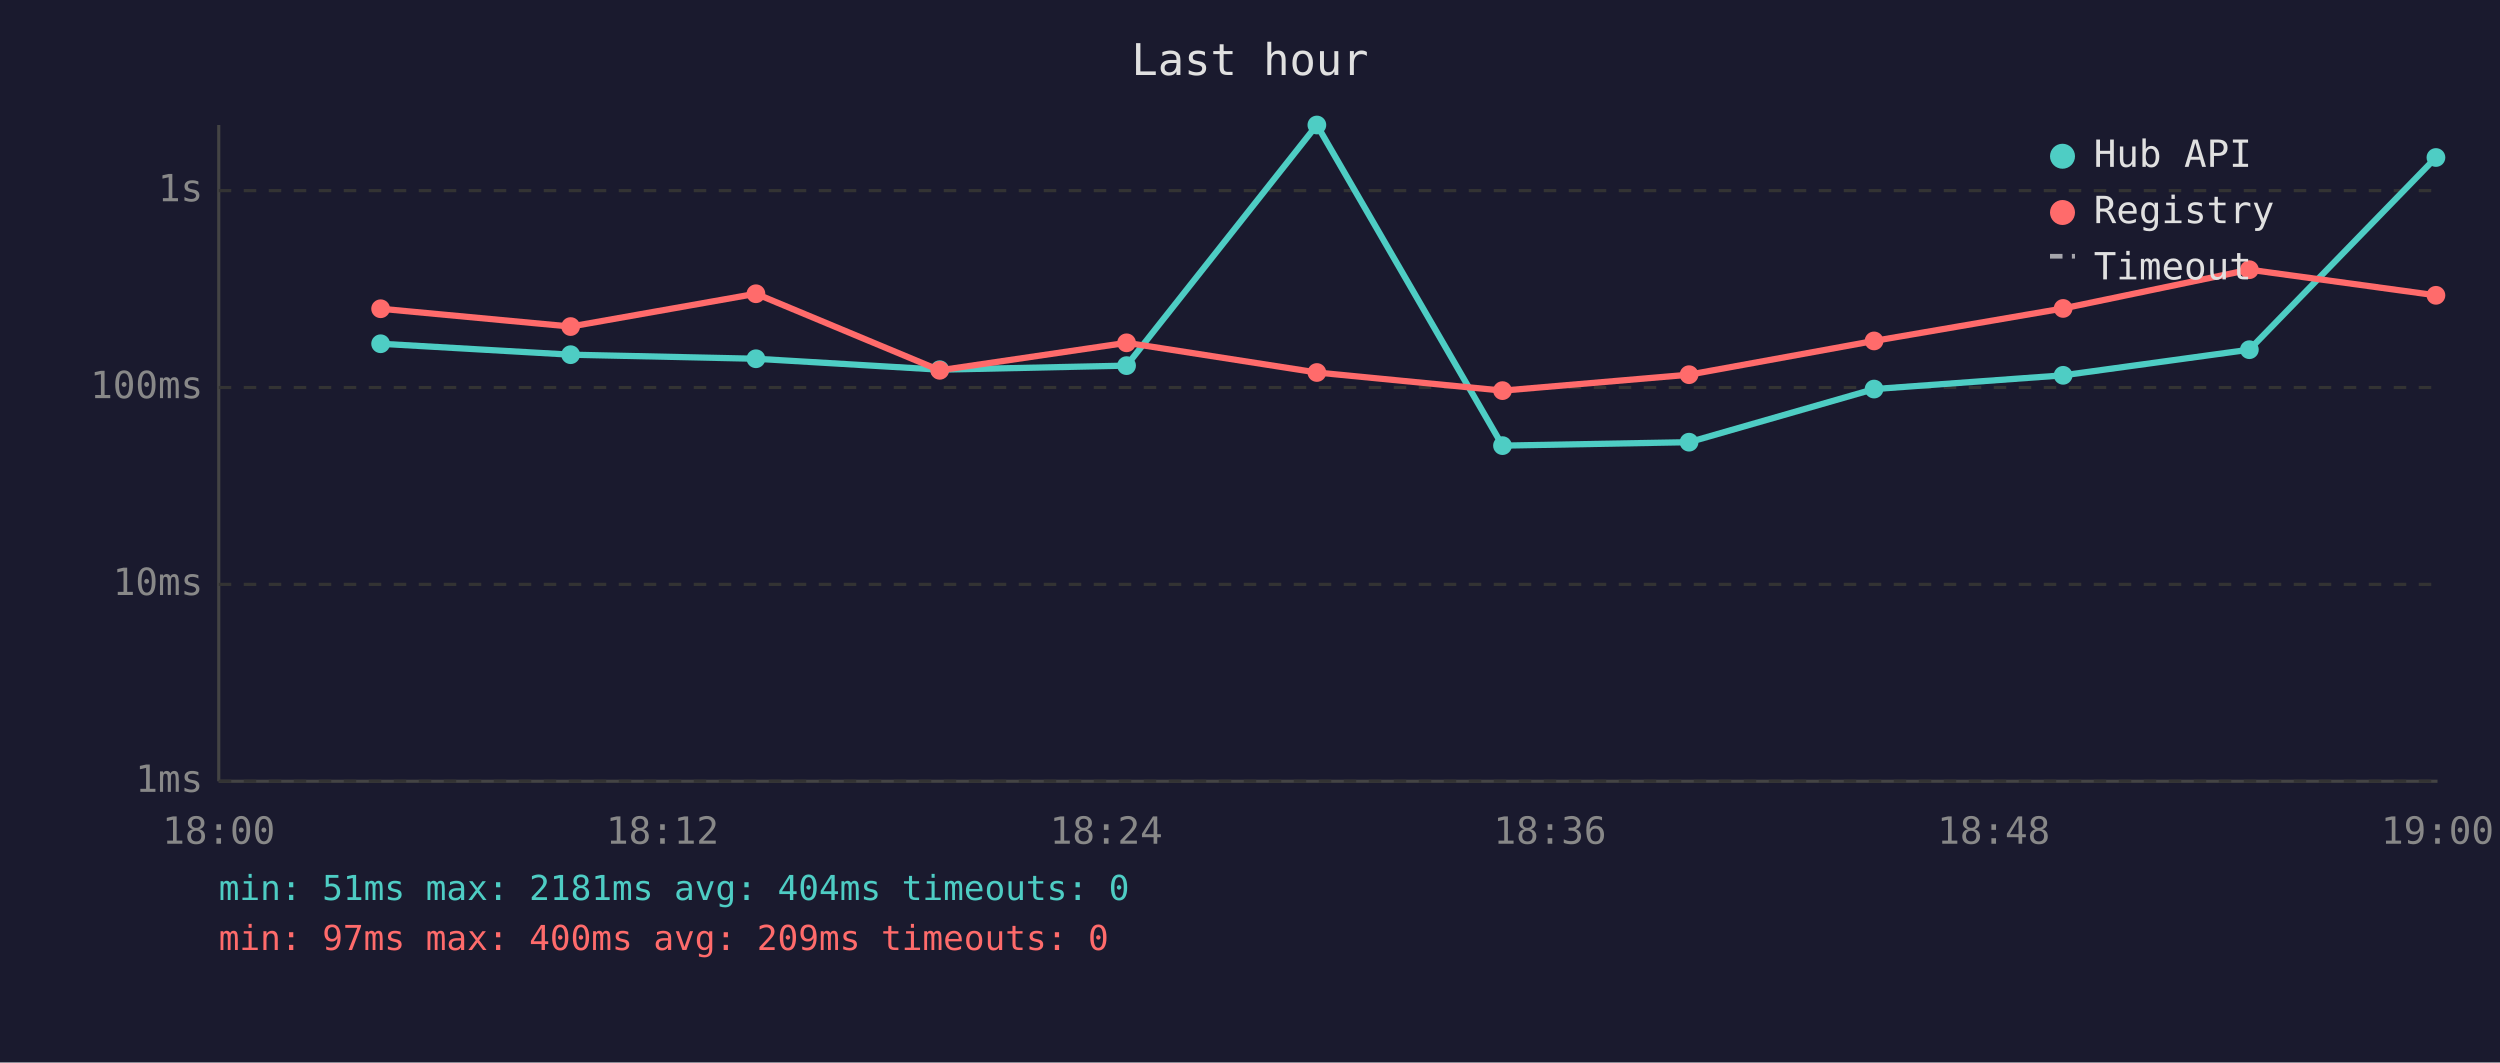
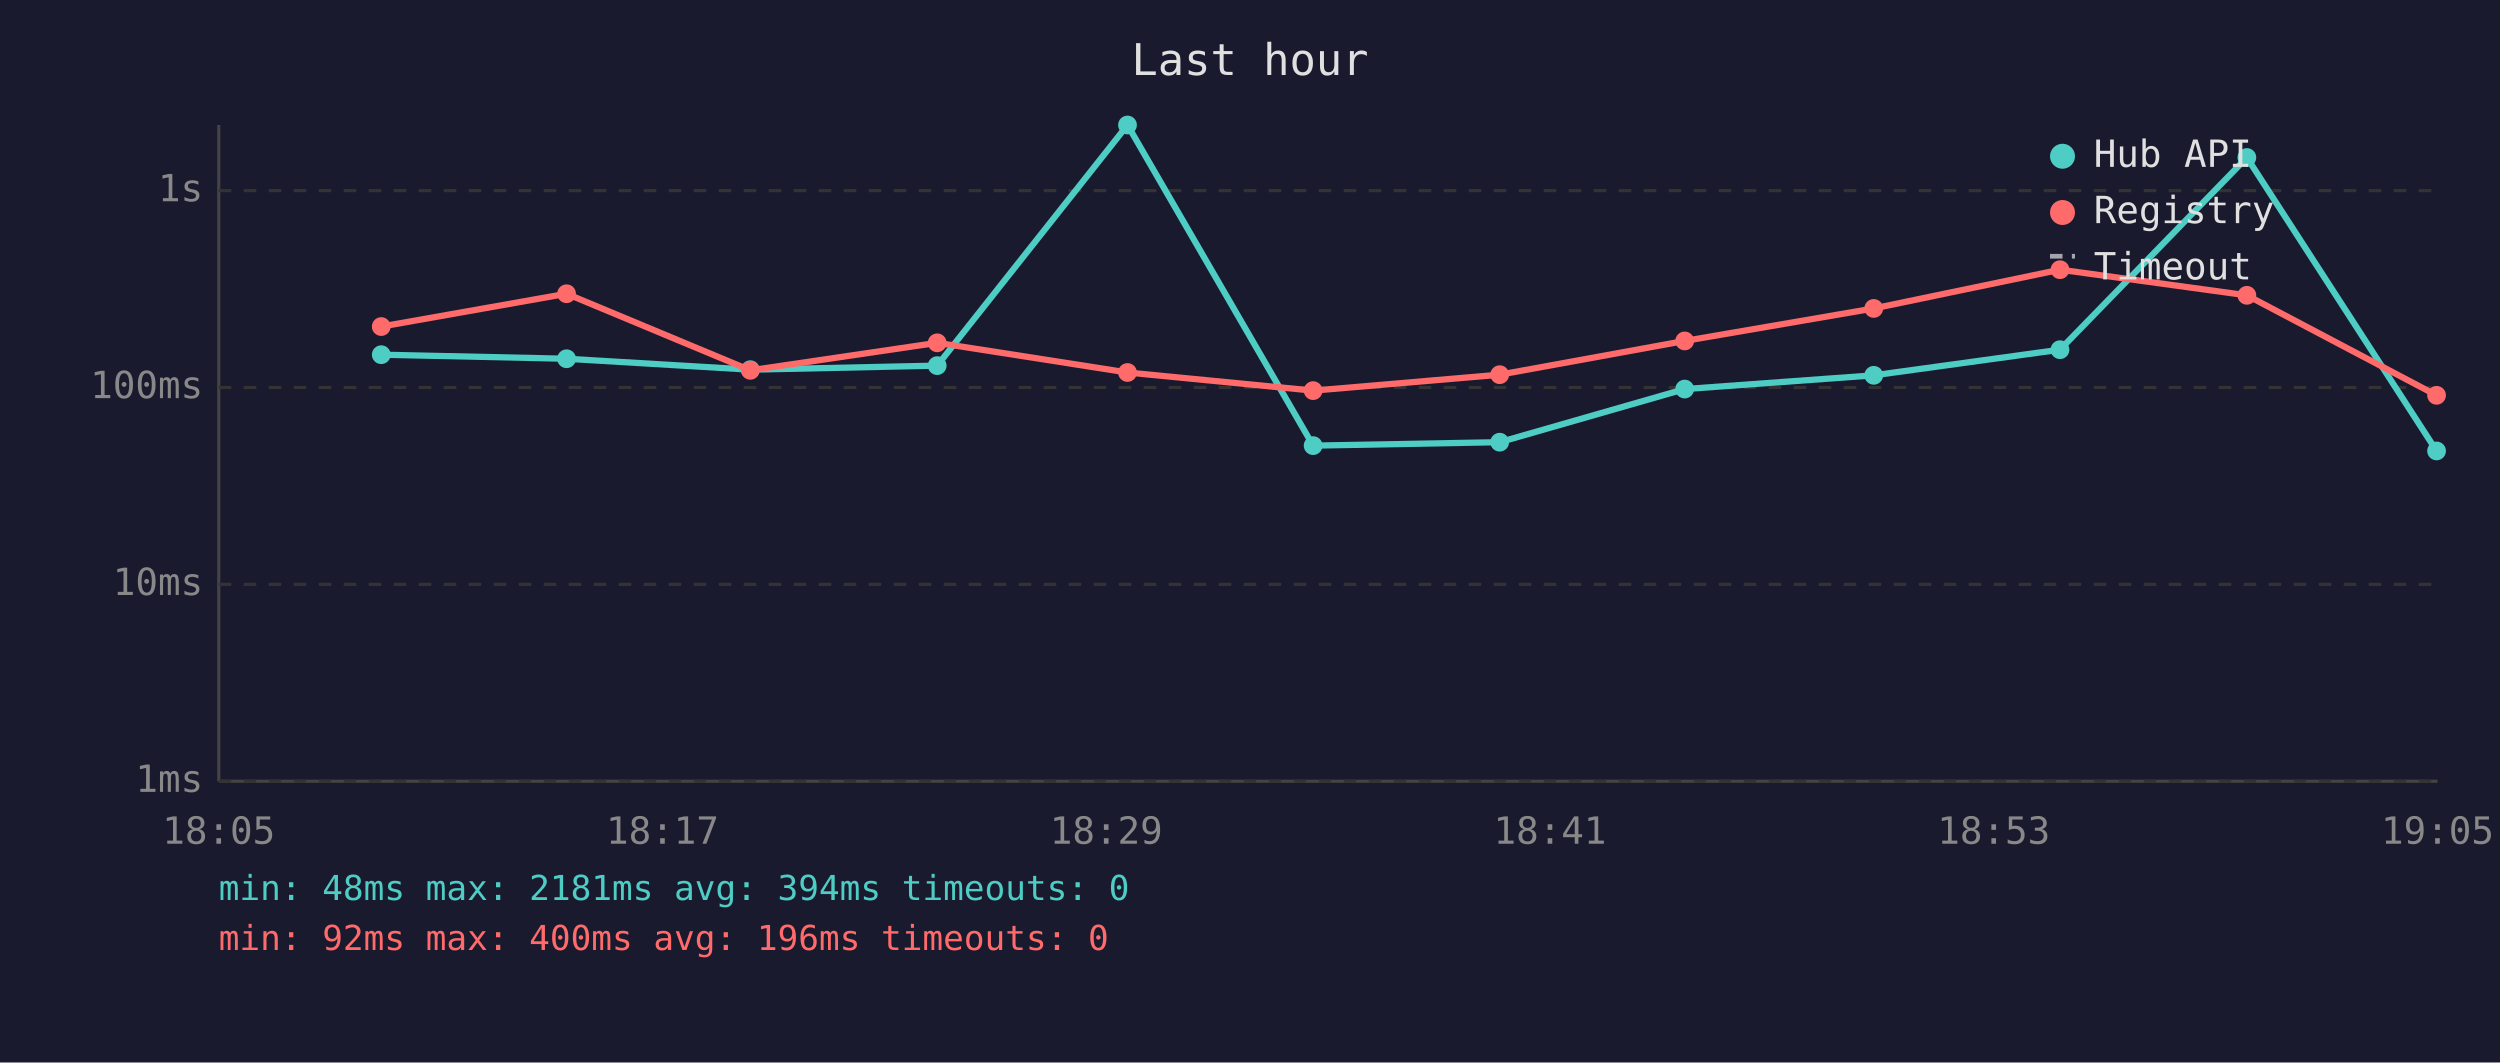
<svg xmlns="http://www.w3.org/2000/svg" viewBox="0 0 800 340" font-family="monospace" font-size="12">
  <rect width="800" height="340" fill="#1a1a2e" />
  <text x="400" y="24" fill="#e0e0e0" font-size="14" text-anchor="middle">Last hour</text>
  <line x1="70" y1="40" x2="70" y2="250" stroke="#444" stroke-width="1" />
  <line x1="70" y1="250" x2="780" y2="250" stroke="#444" stroke-width="1" />
  <line x1="70" y1="250" x2="780" y2="250" stroke="#333" stroke-width="1" stroke-dasharray="4" />
  <text x="65" y="250" fill="#888" text-anchor="end" dominant-baseline="middle">1ms</text>
  <line x1="70" y1="187" x2="780" y2="187" stroke="#333" stroke-width="1" stroke-dasharray="4" />
  <text x="65" y="187" fill="#888" text-anchor="end" dominant-baseline="middle">10ms</text>
  <line x1="70" y1="124" x2="780" y2="124" stroke="#333" stroke-width="1" stroke-dasharray="4" />
  <text x="65" y="124" fill="#888" text-anchor="end" dominant-baseline="middle">100ms</text>
  <line x1="70" y1="61" x2="780" y2="61" stroke="#333" stroke-width="1" stroke-dasharray="4" />
  <text x="65" y="61" fill="#888" text-anchor="end" dominant-baseline="middle">1s</text>
-   <text x="70" y="270" fill="#888" text-anchor="middle">18:00</text>
-   <text x="212" y="270" fill="#888" text-anchor="middle">18:12</text>
-   <text x="354" y="270" fill="#888" text-anchor="middle">18:24</text>
-   <text x="496" y="270" fill="#888" text-anchor="middle">18:36</text>
-   <text x="638" y="270" fill="#888" text-anchor="middle">18:48</text>
-   <text x="780" y="270" fill="#888" text-anchor="middle">19:00</text>
-   <polyline points="121.8,110.0 182.6,113.5 241.9,114.8 300.7,118.3 360.5,117.0 421.4,40.0 480.8,142.6 540.5,141.5 599.7,124.5 660.2,120.1 719.8,111.9 779.5,50.4" fill="none" stroke="#4ecdc4" stroke-width="2" opacity="1" />
-   <circle cx="121.8" cy="110.0" r="3" fill="#4ecdc4" />
-   <circle cx="182.6" cy="113.5" r="3" fill="#4ecdc4" />
-   <circle cx="241.9" cy="114.8" r="3" fill="#4ecdc4" />
-   <circle cx="300.7" cy="118.3" r="3" fill="#4ecdc4" />
-   <circle cx="360.5" cy="117.0" r="3" fill="#4ecdc4" />
-   <circle cx="421.4" cy="40.0" r="3" fill="#4ecdc4" />
-   <circle cx="480.8" cy="142.6" r="3" fill="#4ecdc4" />
-   <circle cx="540.5" cy="141.5" r="3" fill="#4ecdc4" />
-   <circle cx="599.7" cy="124.5" r="3" fill="#4ecdc4" />
-   <circle cx="660.2" cy="120.1" r="3" fill="#4ecdc4" />
-   <circle cx="719.8" cy="111.9" r="3" fill="#4ecdc4" />
-   <circle cx="779.5" cy="50.4" r="3" fill="#4ecdc4" />
-   <polyline points="121.8,98.8 182.6,104.5 241.9,94.0 300.7,118.5 360.5,109.7 421.4,119.2 480.8,125.0 540.5,119.9 599.7,109.1 660.2,98.7 719.8,86.3 779.5,94.5" fill="none" stroke="#ff6b6b" stroke-width="2" opacity="1" />
-   <circle cx="121.8" cy="98.8" r="3" fill="#ff6b6b" />
-   <circle cx="182.6" cy="104.5" r="3" fill="#ff6b6b" />
-   <circle cx="241.9" cy="94.0" r="3" fill="#ff6b6b" />
-   <circle cx="300.7" cy="118.5" r="3" fill="#ff6b6b" />
-   <circle cx="360.5" cy="109.7" r="3" fill="#ff6b6b" />
-   <circle cx="421.4" cy="119.2" r="3" fill="#ff6b6b" />
-   <circle cx="480.8" cy="125.0" r="3" fill="#ff6b6b" />
-   <circle cx="540.5" cy="119.9" r="3" fill="#ff6b6b" />
-   <circle cx="599.7" cy="109.1" r="3" fill="#ff6b6b" />
-   <circle cx="660.2" cy="98.7" r="3" fill="#ff6b6b" />
-   <circle cx="719.8" cy="86.3" r="3" fill="#ff6b6b" />
-   <circle cx="779.5" cy="94.5" r="3" fill="#ff6b6b" />
+   <text x="70" y="270" fill="#888" text-anchor="middle">18:05</text>
+   <text x="212" y="270" fill="#888" text-anchor="middle">18:17</text>
+   <text x="354" y="270" fill="#888" text-anchor="middle">18:29</text>
+   <text x="496" y="270" fill="#888" text-anchor="middle">18:41</text>
+   <text x="638" y="270" fill="#888" text-anchor="middle">18:53</text>
+   <text x="780" y="270" fill="#888" text-anchor="middle">19:05</text>
+   <polyline points="122.0,113.5 181.3,114.8 240.1,118.3 299.9,117.0 360.8,40.0 420.2,142.6 479.9,141.5 539.1,124.5 599.6,120.1 659.2,111.9 719.0,50.4 779.7,144.3" fill="none" stroke="#4ecdc4" stroke-width="2" opacity="1" />
+   <circle cx="122.0" cy="113.5" r="3" fill="#4ecdc4" />
+   <circle cx="181.3" cy="114.8" r="3" fill="#4ecdc4" />
+   <circle cx="240.1" cy="118.3" r="3" fill="#4ecdc4" />
+   <circle cx="299.9" cy="117.0" r="3" fill="#4ecdc4" />
+   <circle cx="360.8" cy="40.0" r="3" fill="#4ecdc4" />
+   <circle cx="420.2" cy="142.6" r="3" fill="#4ecdc4" />
+   <circle cx="479.9" cy="141.5" r="3" fill="#4ecdc4" />
+   <circle cx="539.1" cy="124.5" r="3" fill="#4ecdc4" />
+   <circle cx="599.6" cy="120.1" r="3" fill="#4ecdc4" />
+   <circle cx="659.2" cy="111.9" r="3" fill="#4ecdc4" />
+   <circle cx="719.0" cy="50.4" r="3" fill="#4ecdc4" />
+   <circle cx="779.7" cy="144.3" r="3" fill="#4ecdc4" />
+   <polyline points="122.0,104.5 181.3,94.0 240.1,118.5 299.9,109.7 360.8,119.2 420.2,125.0 479.9,119.9 539.1,109.1 599.6,98.7 659.2,86.3 719.0,94.5 779.7,126.5" fill="none" stroke="#ff6b6b" stroke-width="2" opacity="1" />
+   <circle cx="122.0" cy="104.5" r="3" fill="#ff6b6b" />
+   <circle cx="181.3" cy="94.0" r="3" fill="#ff6b6b" />
+   <circle cx="240.1" cy="118.5" r="3" fill="#ff6b6b" />
+   <circle cx="299.9" cy="109.7" r="3" fill="#ff6b6b" />
+   <circle cx="360.8" cy="119.2" r="3" fill="#ff6b6b" />
+   <circle cx="420.2" cy="125.0" r="3" fill="#ff6b6b" />
+   <circle cx="479.9" cy="119.9" r="3" fill="#ff6b6b" />
+   <circle cx="539.1" cy="109.1" r="3" fill="#ff6b6b" />
+   <circle cx="599.6" cy="98.7" r="3" fill="#ff6b6b" />
+   <circle cx="659.2" cy="86.3" r="3" fill="#ff6b6b" />
+   <circle cx="719.0" cy="94.5" r="3" fill="#ff6b6b" />
+   <circle cx="779.7" cy="126.5" r="3" fill="#ff6b6b" />
  <circle cx="660" cy="50" r="4" fill="#4ecdc4" />
  <text x="670" y="50" fill="#e0e0e0" dominant-baseline="middle">Hub API</text>
  <circle cx="660" cy="68" r="4" fill="#ff6b6b" />
  <text x="670" y="68" fill="#e0e0e0" dominant-baseline="middle">Registry</text>
  <line x1="656" y1="82" x2="664" y2="82" stroke="#e0e0e0" stroke-width="1.5" stroke-dasharray="4,3" opacity="0.7" />
  <text x="670" y="86" fill="#e0e0e0" dominant-baseline="middle">Timeout</text>
-   <text x="70" y="288" fill="#4ecdc4" font-size="11">min: 51ms  max: 2181ms  avg: 404ms  timeouts: 0</text>
-   <text x="70" y="304" fill="#ff6b6b" font-size="11">min: 97ms  max: 400ms  avg: 209ms  timeouts: 0</text>
+   <text x="70" y="288" fill="#4ecdc4" font-size="11">min: 48ms  max: 2181ms  avg: 394ms  timeouts: 0</text>
+   <text x="70" y="304" fill="#ff6b6b" font-size="11">min: 92ms  max: 400ms  avg: 196ms  timeouts: 0</text>
</svg>
